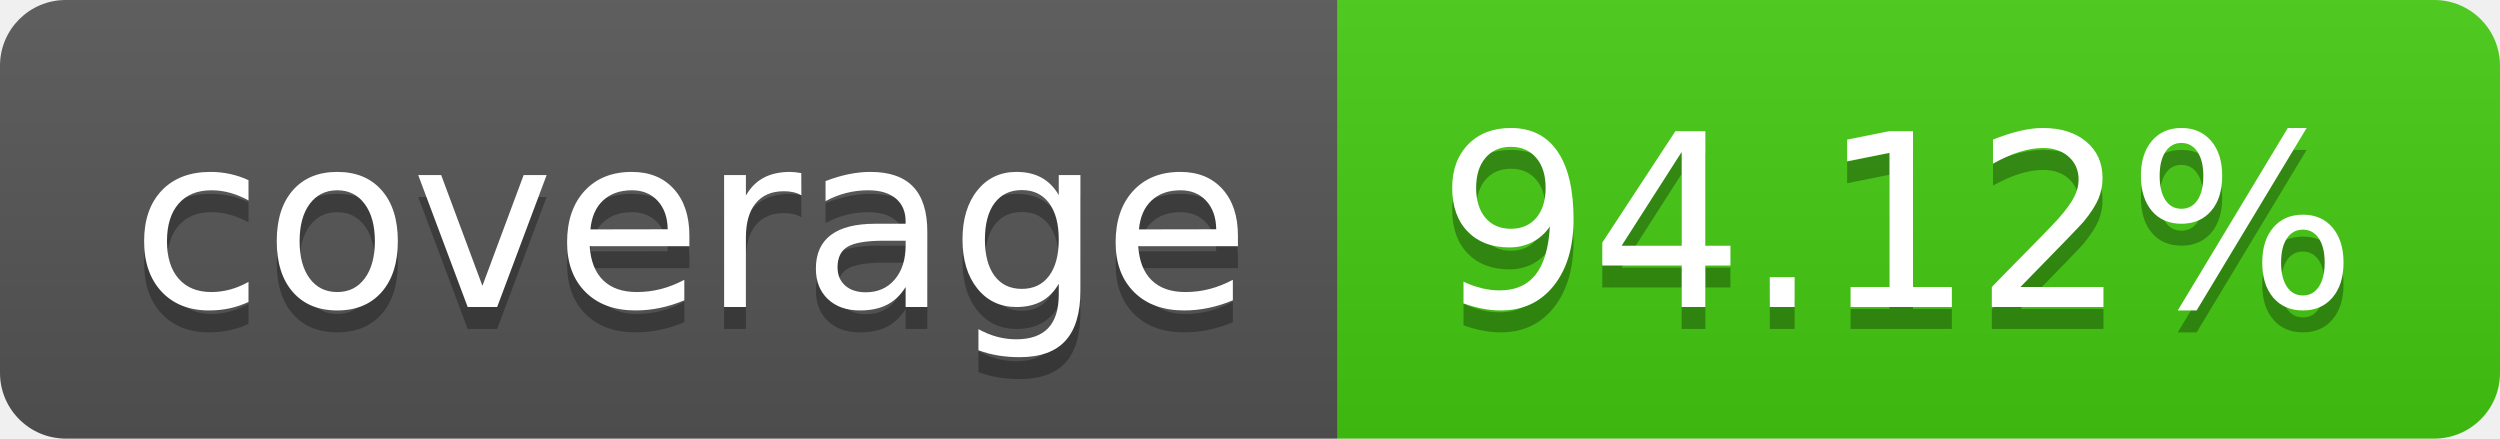
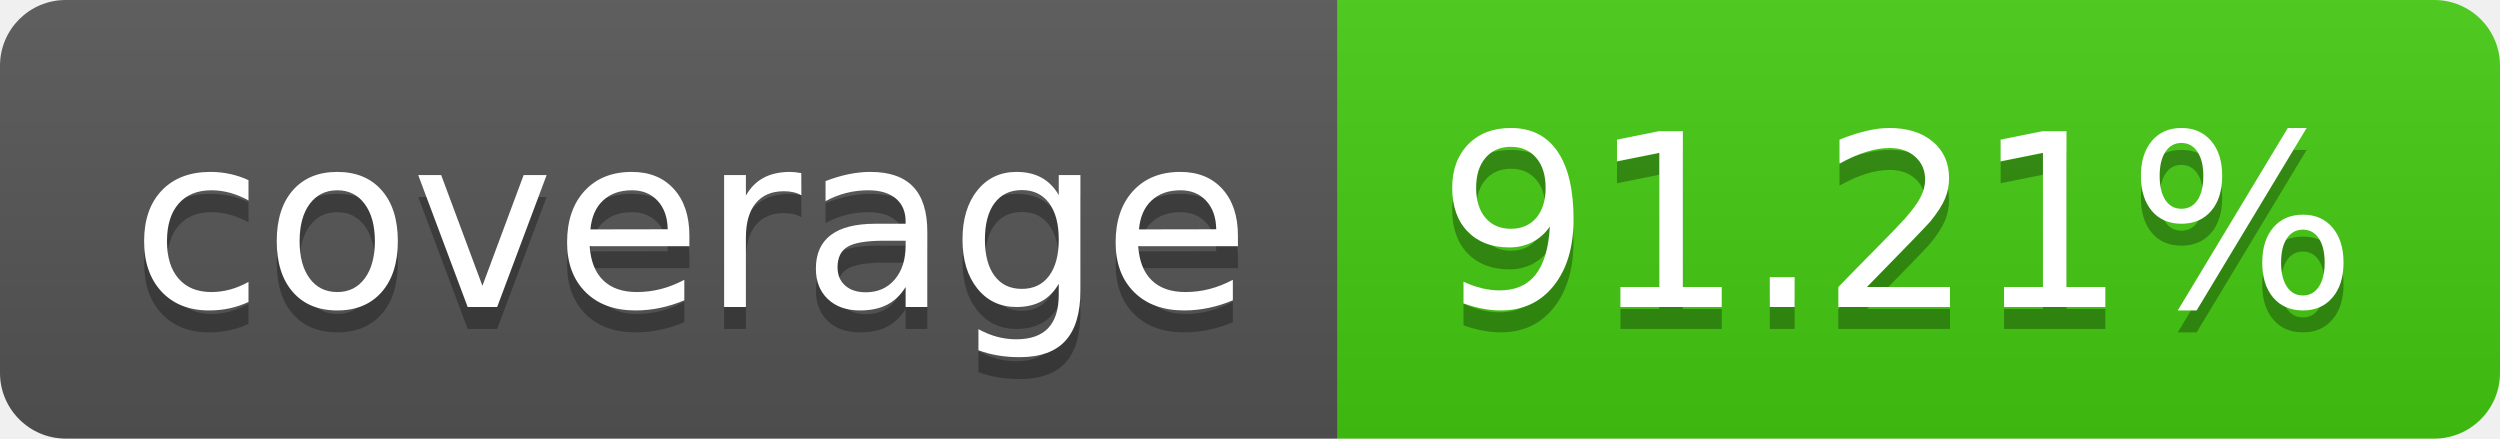
- <svg xmlns="http://www.w3.org/2000/svg" width="114" height="20" role="img" aria-label="coverage: 94.12%">
+ <svg xmlns="http://www.w3.org/2000/svg" width="114" height="20" role="img" aria-label="coverage: 91.21%">
  <linearGradient id="s" x2="0" y2="100%">
    <stop offset="0" stop-color="#bbb" stop-opacity=".1" />
    <stop offset="1" stop-opacity=".1" />
  </linearGradient>
  <clipPath id="r">
    <rect width="114" height="20" rx="3" fill="#fff" />
  </clipPath>
  <g clip-path="url(#r)">
    <rect width="61" height="20" fill="#555" />
    <rect x="61" width="53" height="20" fill="#4c1" />
    <rect width="114" height="20" fill="url(#s)" />
  </g>
  <g fill="#fff" text-anchor="middle" font-family="Verdana,Geneva,DejaVu Sans,sans-serif" text-rendering="geometricPrecision" font-size="110">
    <text aria-hidden="true" x="315" y="150" fill="#010101" fill-opacity=".3" transform="scale(.1)" textLength="510">coverage</text>
    <text x="315" y="140" transform="scale(.1)" fill="#fff" textLength="510">coverage</text>
-     <text aria-hidden="true" x="865" y="150" fill="#010101" fill-opacity=".3" transform="scale(.1)" textLength="430">94.12%</text>
-     <text x="865" y="140" transform="scale(.1)" fill="#fff" textLength="430">94.12%</text>
+     <text aria-hidden="true" x="865" y="150" fill="#010101" fill-opacity=".3" transform="scale(.1)" textLength="430">91.21%</text>
+     <text x="865" y="140" transform="scale(.1)" fill="#fff" textLength="430">91.21%</text>
  </g>
</svg>
